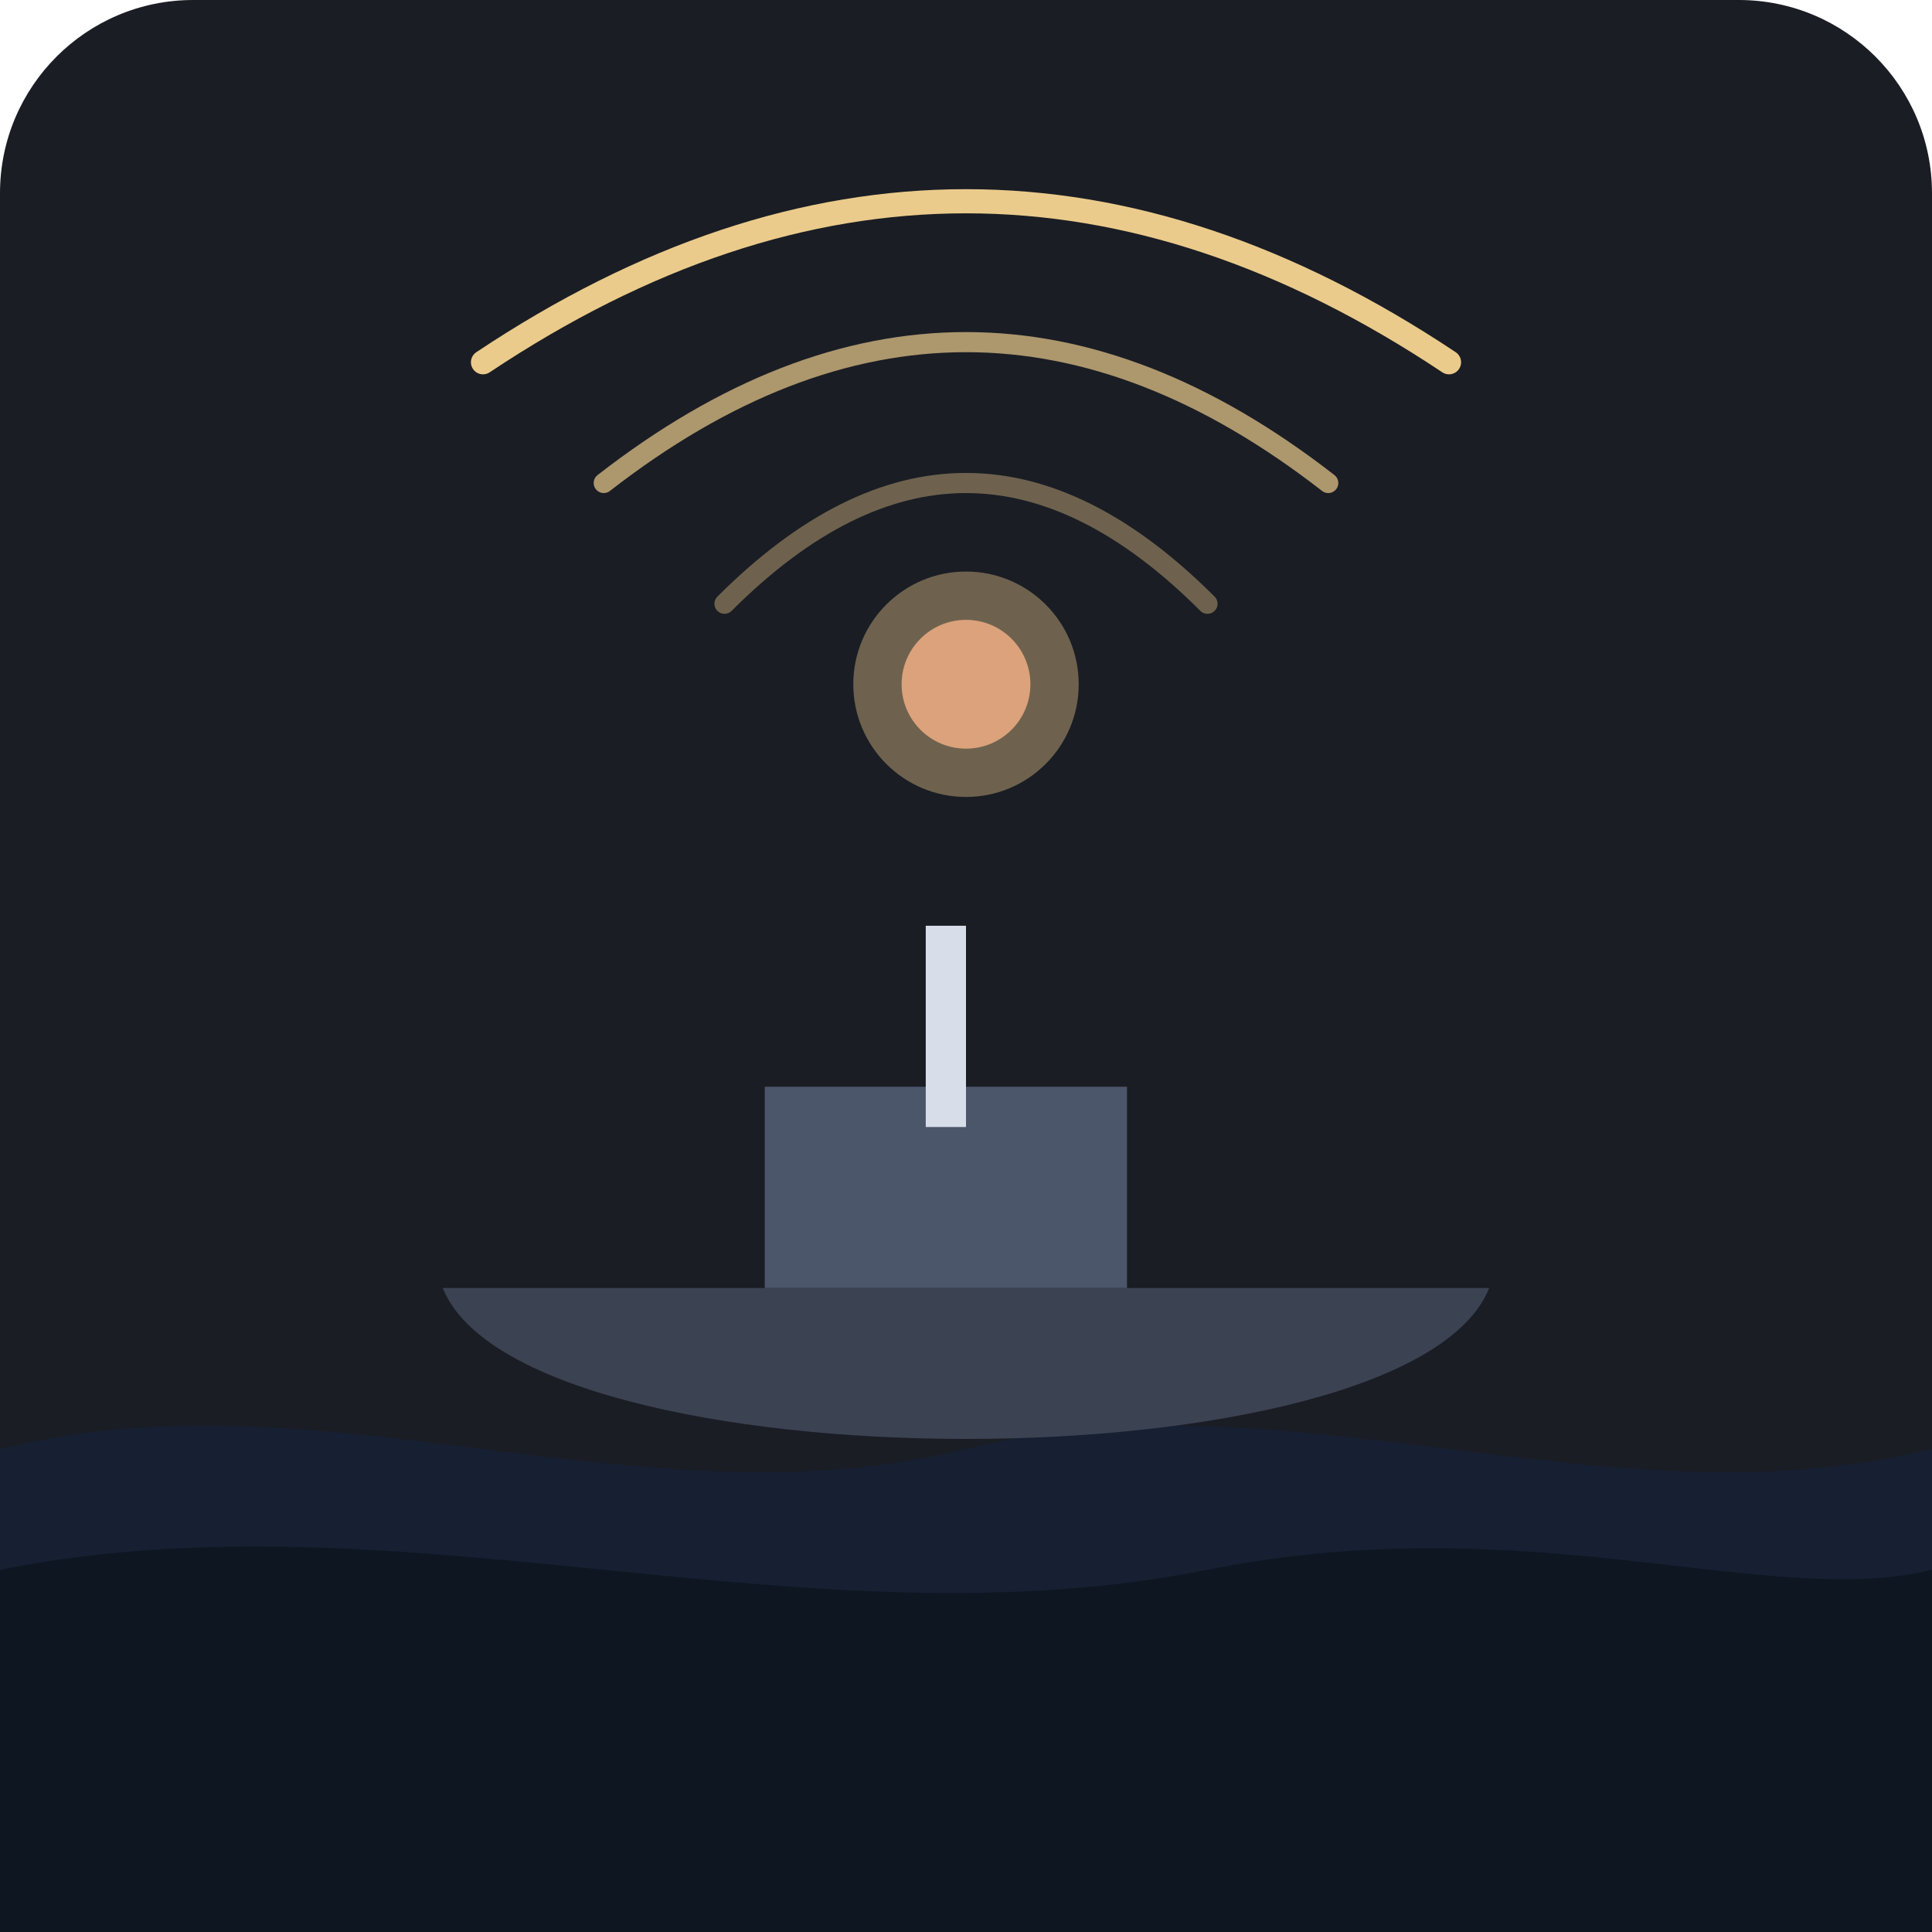
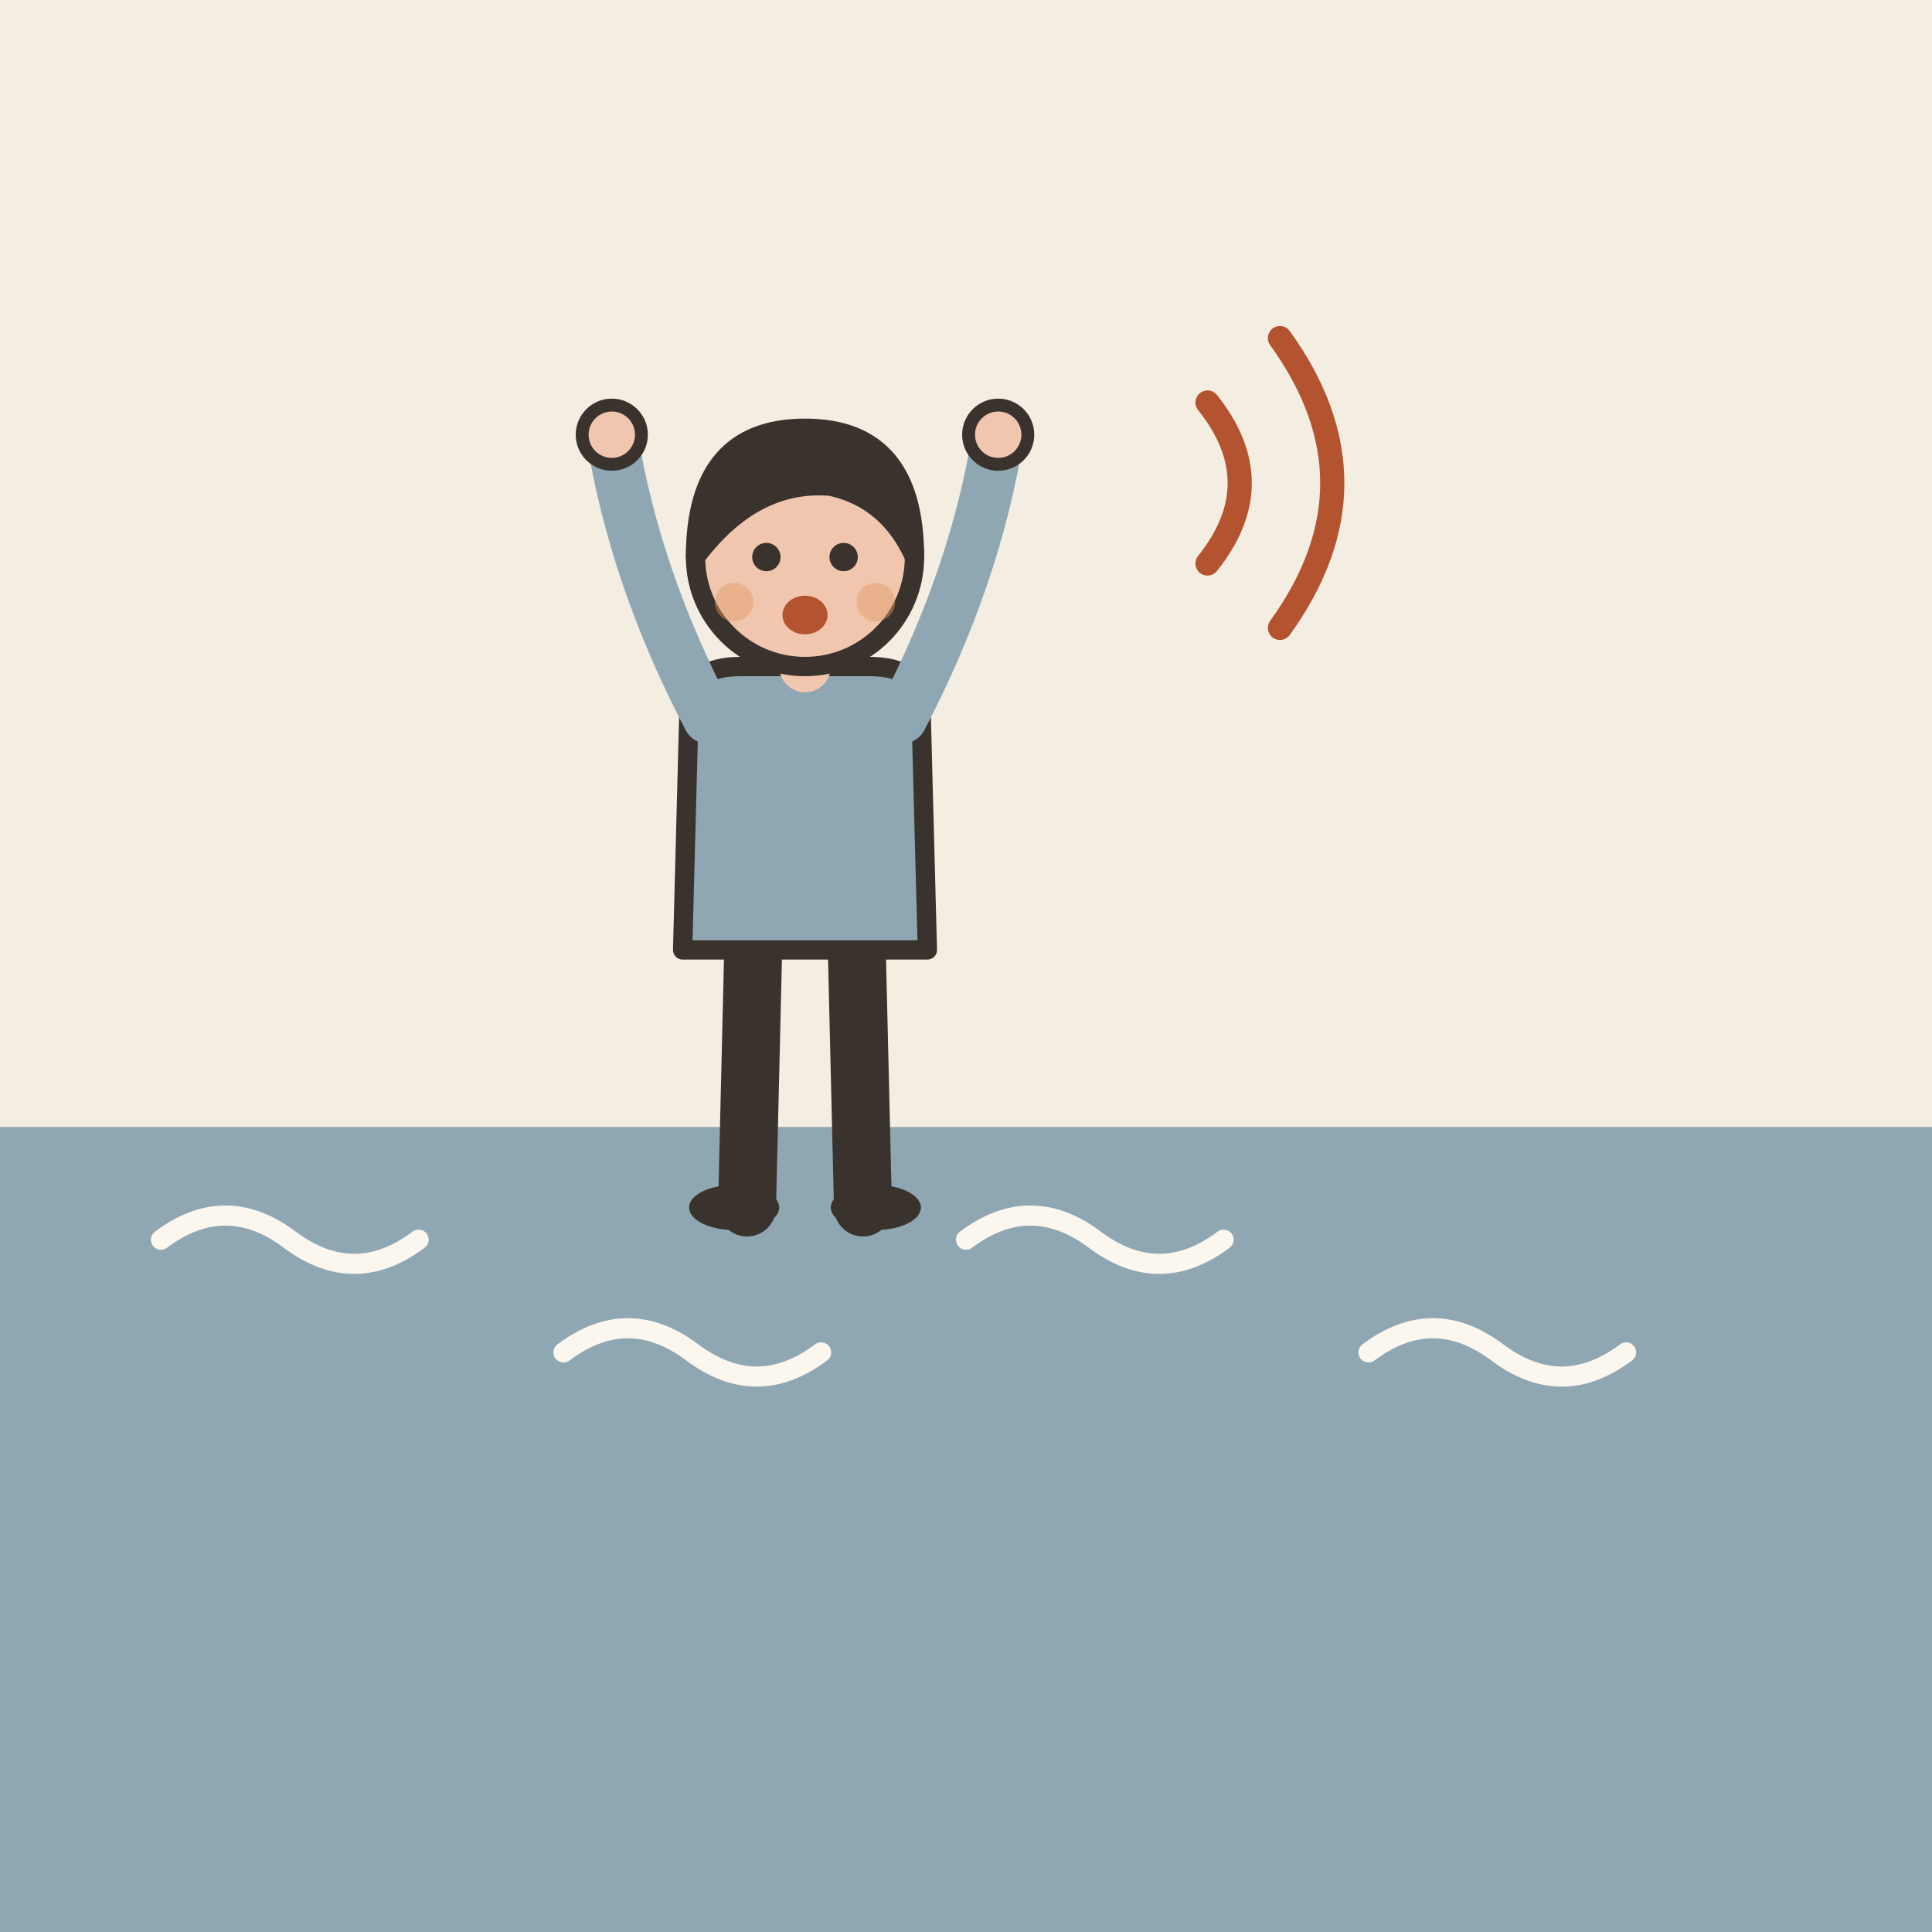
- <svg xmlns="http://www.w3.org/2000/svg" width="240" height="240" viewBox="0 0 240 240">
-   <rect width="240" height="240" rx="24" fill="#1A1D24" />
-   <path d="M0 180 C 40 170, 80 190, 120 180 C 160 170, 200 190, 240 180 L 240 240 L 0 240 Z" fill="#162032" />
-   <path d="M0 195 C 50 185, 100 205, 150 195 C 190 187, 220 200, 240 195 L 240 240 L 0 240 Z" fill="#0E1621" />
-   <g transform="translate(45, 110)">
-     <path d="M10 50 L140 50 C130 75, 20 75, 10 50 Z" fill="#3B4252" />
-     <rect x="50" y="25" width="45" height="25" fill="#4C566A" />
-     <rect x="70" y="5" width="5" height="25" fill="#D8DEE9" />
-     <animateTransform attributeName="transform" type="rotate" values="5; -5; 5" dur="4s" repeatCount="indefinite" origin="75 50" />
+ <svg xmlns="http://www.w3.org/2000/svg" viewBox="0 0 240 240" data-style="editorial">
+   <rect width="240" height="240" fill="#F4EDE2" />
+   <rect x="0" y="140" width="240" height="100" rx="0" fill="#8FA7B3" />
+   <path d="M20 154q8 -6 16 0t16 0" fill="none" stroke="#FBF6EE" stroke-width="2.5" stroke-linecap="round" stroke-linejoin="round" />
+   <path d="M70 168q8 -6 16 0t16 0" fill="none" stroke="#FBF6EE" stroke-width="2.5" stroke-linecap="round" stroke-linejoin="round" />
+   <path d="M120 154q8 -6 16 0t16 0" fill="none" stroke="#FBF6EE" stroke-width="2.5" stroke-linecap="round" stroke-linejoin="round" />
+   <path d="M170 168q8 -6 16 0t16 0" fill="none" stroke="#FBF6EE" stroke-width="2.5" stroke-linecap="round" stroke-linejoin="round" />
+   <g transform="translate(100 150) scale(0.8 0.8)">
+     <path d="M-8 -42L-9 0" stroke="#3A332D" stroke-width="9" stroke-linecap="round" fill="none" />
+     <path d="M8 -42L9 0" stroke="#3A332D" stroke-width="9" stroke-linecap="round" fill="none" />
+     <ellipse cx="-11" cy="0" rx="7" ry="3.5" fill="#3A332D" />
+     <ellipse cx="11" cy="0" rx="7" ry="3.5" fill="#3A332D" />
+     <path d="M-18 -78Q-18 -84 -10 -84L10 -84Q18 -84 18 -78L19 -40L-19 -40Z" fill="#8FA7B3" stroke="#3A332D" stroke-width="3" stroke-linecap="round" stroke-linejoin="round" />
+     <path d="M-15 -76Q-26.5 -98 -30 -120" fill="none" stroke="#8FA7B3" stroke-width="8" stroke-linecap="round" stroke-linejoin="round" />
+     <circle cx="-30" cy="-120" r="4.6" fill="#F0C7AE" stroke="#3A332D" stroke-linecap="round" stroke-linejoin="round" stroke-width="2" />
+     <path d="M15 -76Q26.5 -98 30 -120" fill="none" stroke="#8FA7B3" stroke-width="8" stroke-linecap="round" stroke-linejoin="round" />
+     <circle cx="30" cy="-120" r="4.6" fill="#F0C7AE" stroke="#3A332D" stroke-linecap="round" stroke-linejoin="round" stroke-width="2" />
+     <path d="M0 -84L0 -88" stroke="#F0C7AE" stroke-width="8" stroke-linecap="round" fill="none" />
+     <circle cx="0" cy="-101" r="17" fill="#F0C7AE" stroke="#3A332D" stroke-width="3" stroke-linecap="round" stroke-linejoin="round" />
+     <path d="M-17 -101Q-17 -121 0 -121Q17 -121 17 -101Q13 -110 4 -112Q-8 -113 -17 -101Z" fill="#3A332D" stroke="#3A332D" stroke-width="3" stroke-linecap="round" stroke-linejoin="round" />
+     <circle cx="-6" cy="-101" r="2.2" fill="#3A332D" />
+     <circle cx="6" cy="-101" r="2.2" fill="#3A332D" />
+     <ellipse cx="0" cy="-92" rx="3.5" ry="3" fill="#B4532F" />
+     <circle cx="-11" cy="-94" r="3" fill="#E39A62" opacity="0.45" />
+     <circle cx="11" cy="-94" r="3" fill="#E39A62" opacity="0.45" />
  </g>
-   <g transform="translate(120, 95)">
-     <path d="M -30 -20 Q 0 -50 30 -20" fill="none" stroke="#EBCB8B" stroke-width="2.5" stroke-linecap="round" opacity="0.4" />
-     <path d="M -45 -35 Q 0 -70 45 -35" fill="none" stroke="#EBCB8B" stroke-width="2.5" stroke-linecap="round" opacity="0.7" />
-     <path d="M -60 -50 Q 0 -90 60 -50" fill="none" stroke="#EBCB8B" stroke-width="3" stroke-linecap="round" />
-     <circle cx="0" cy="-10" r="8" fill="#D08770" />
-     <circle cx="0" cy="-10" r="14" fill="#EBCB8B" opacity="0.4" />
-   </g>
+   <path d="M150 50Q158 60 150 70" fill="none" stroke="#B4532F" stroke-width="3" stroke-linecap="round" stroke-linejoin="round" />
+   <path d="M159 42Q172 60 159 78" fill="none" stroke="#B4532F" stroke-width="3" stroke-linecap="round" stroke-linejoin="round" />
</svg>
